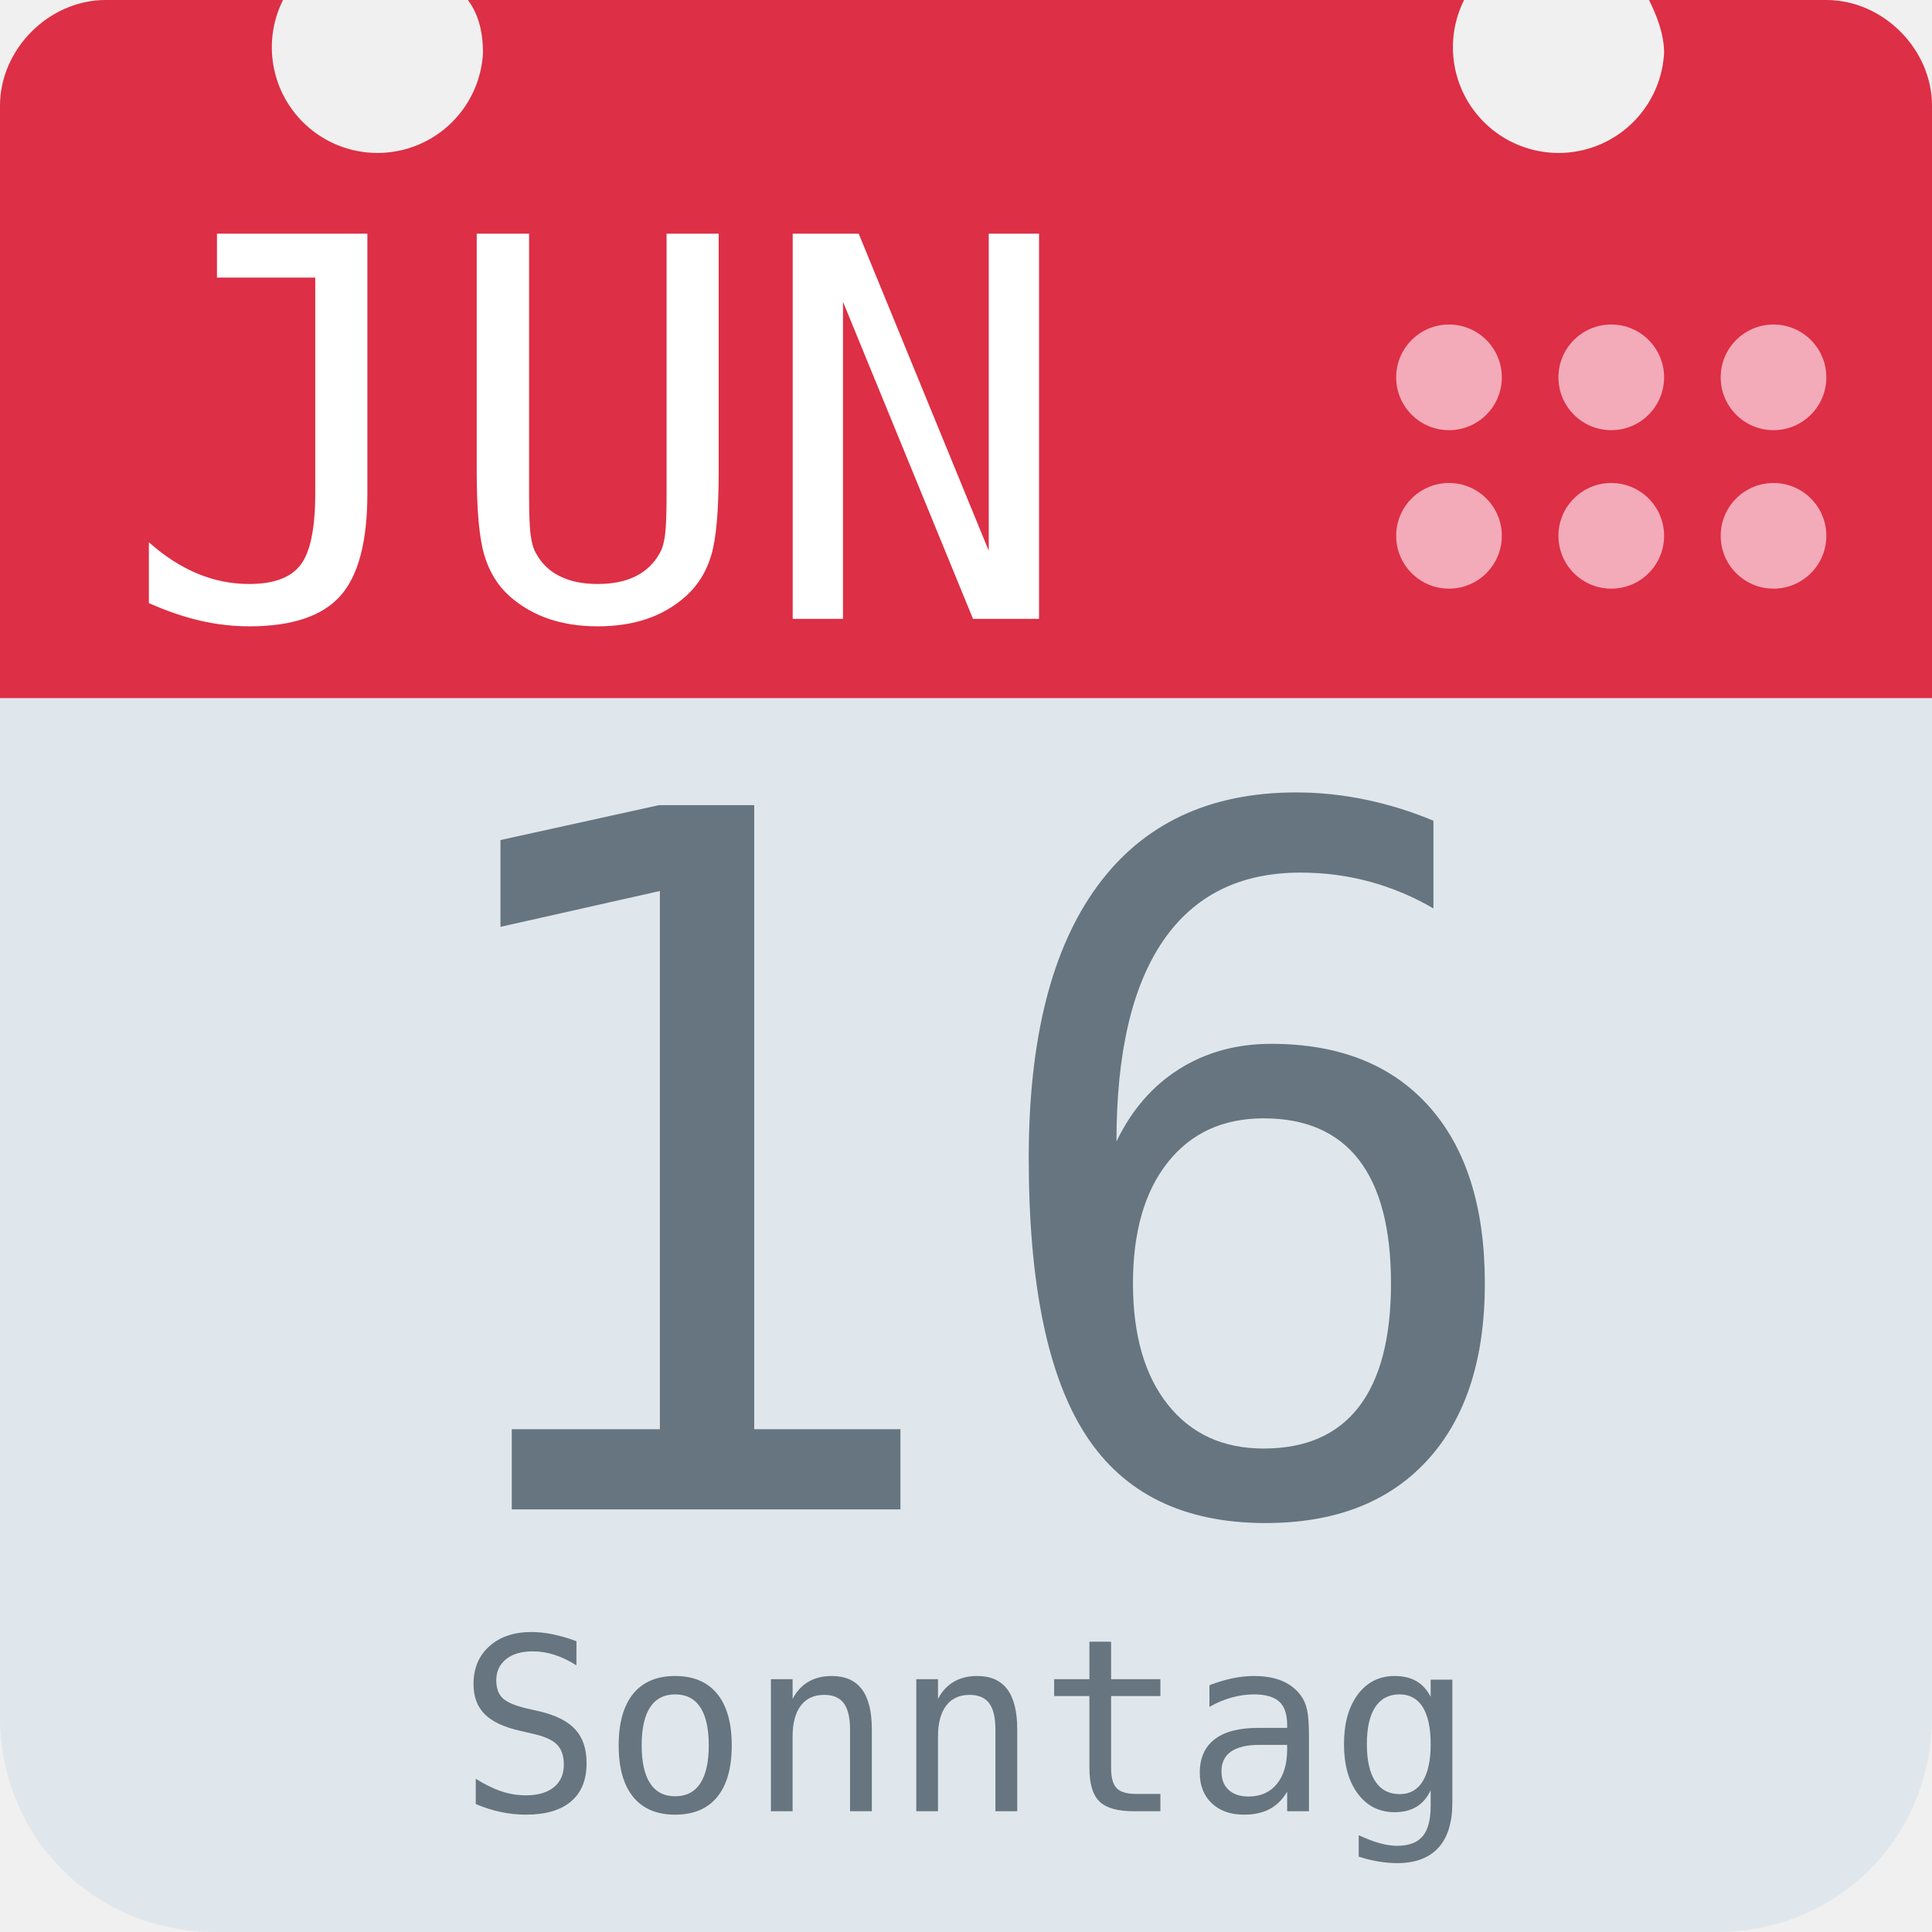
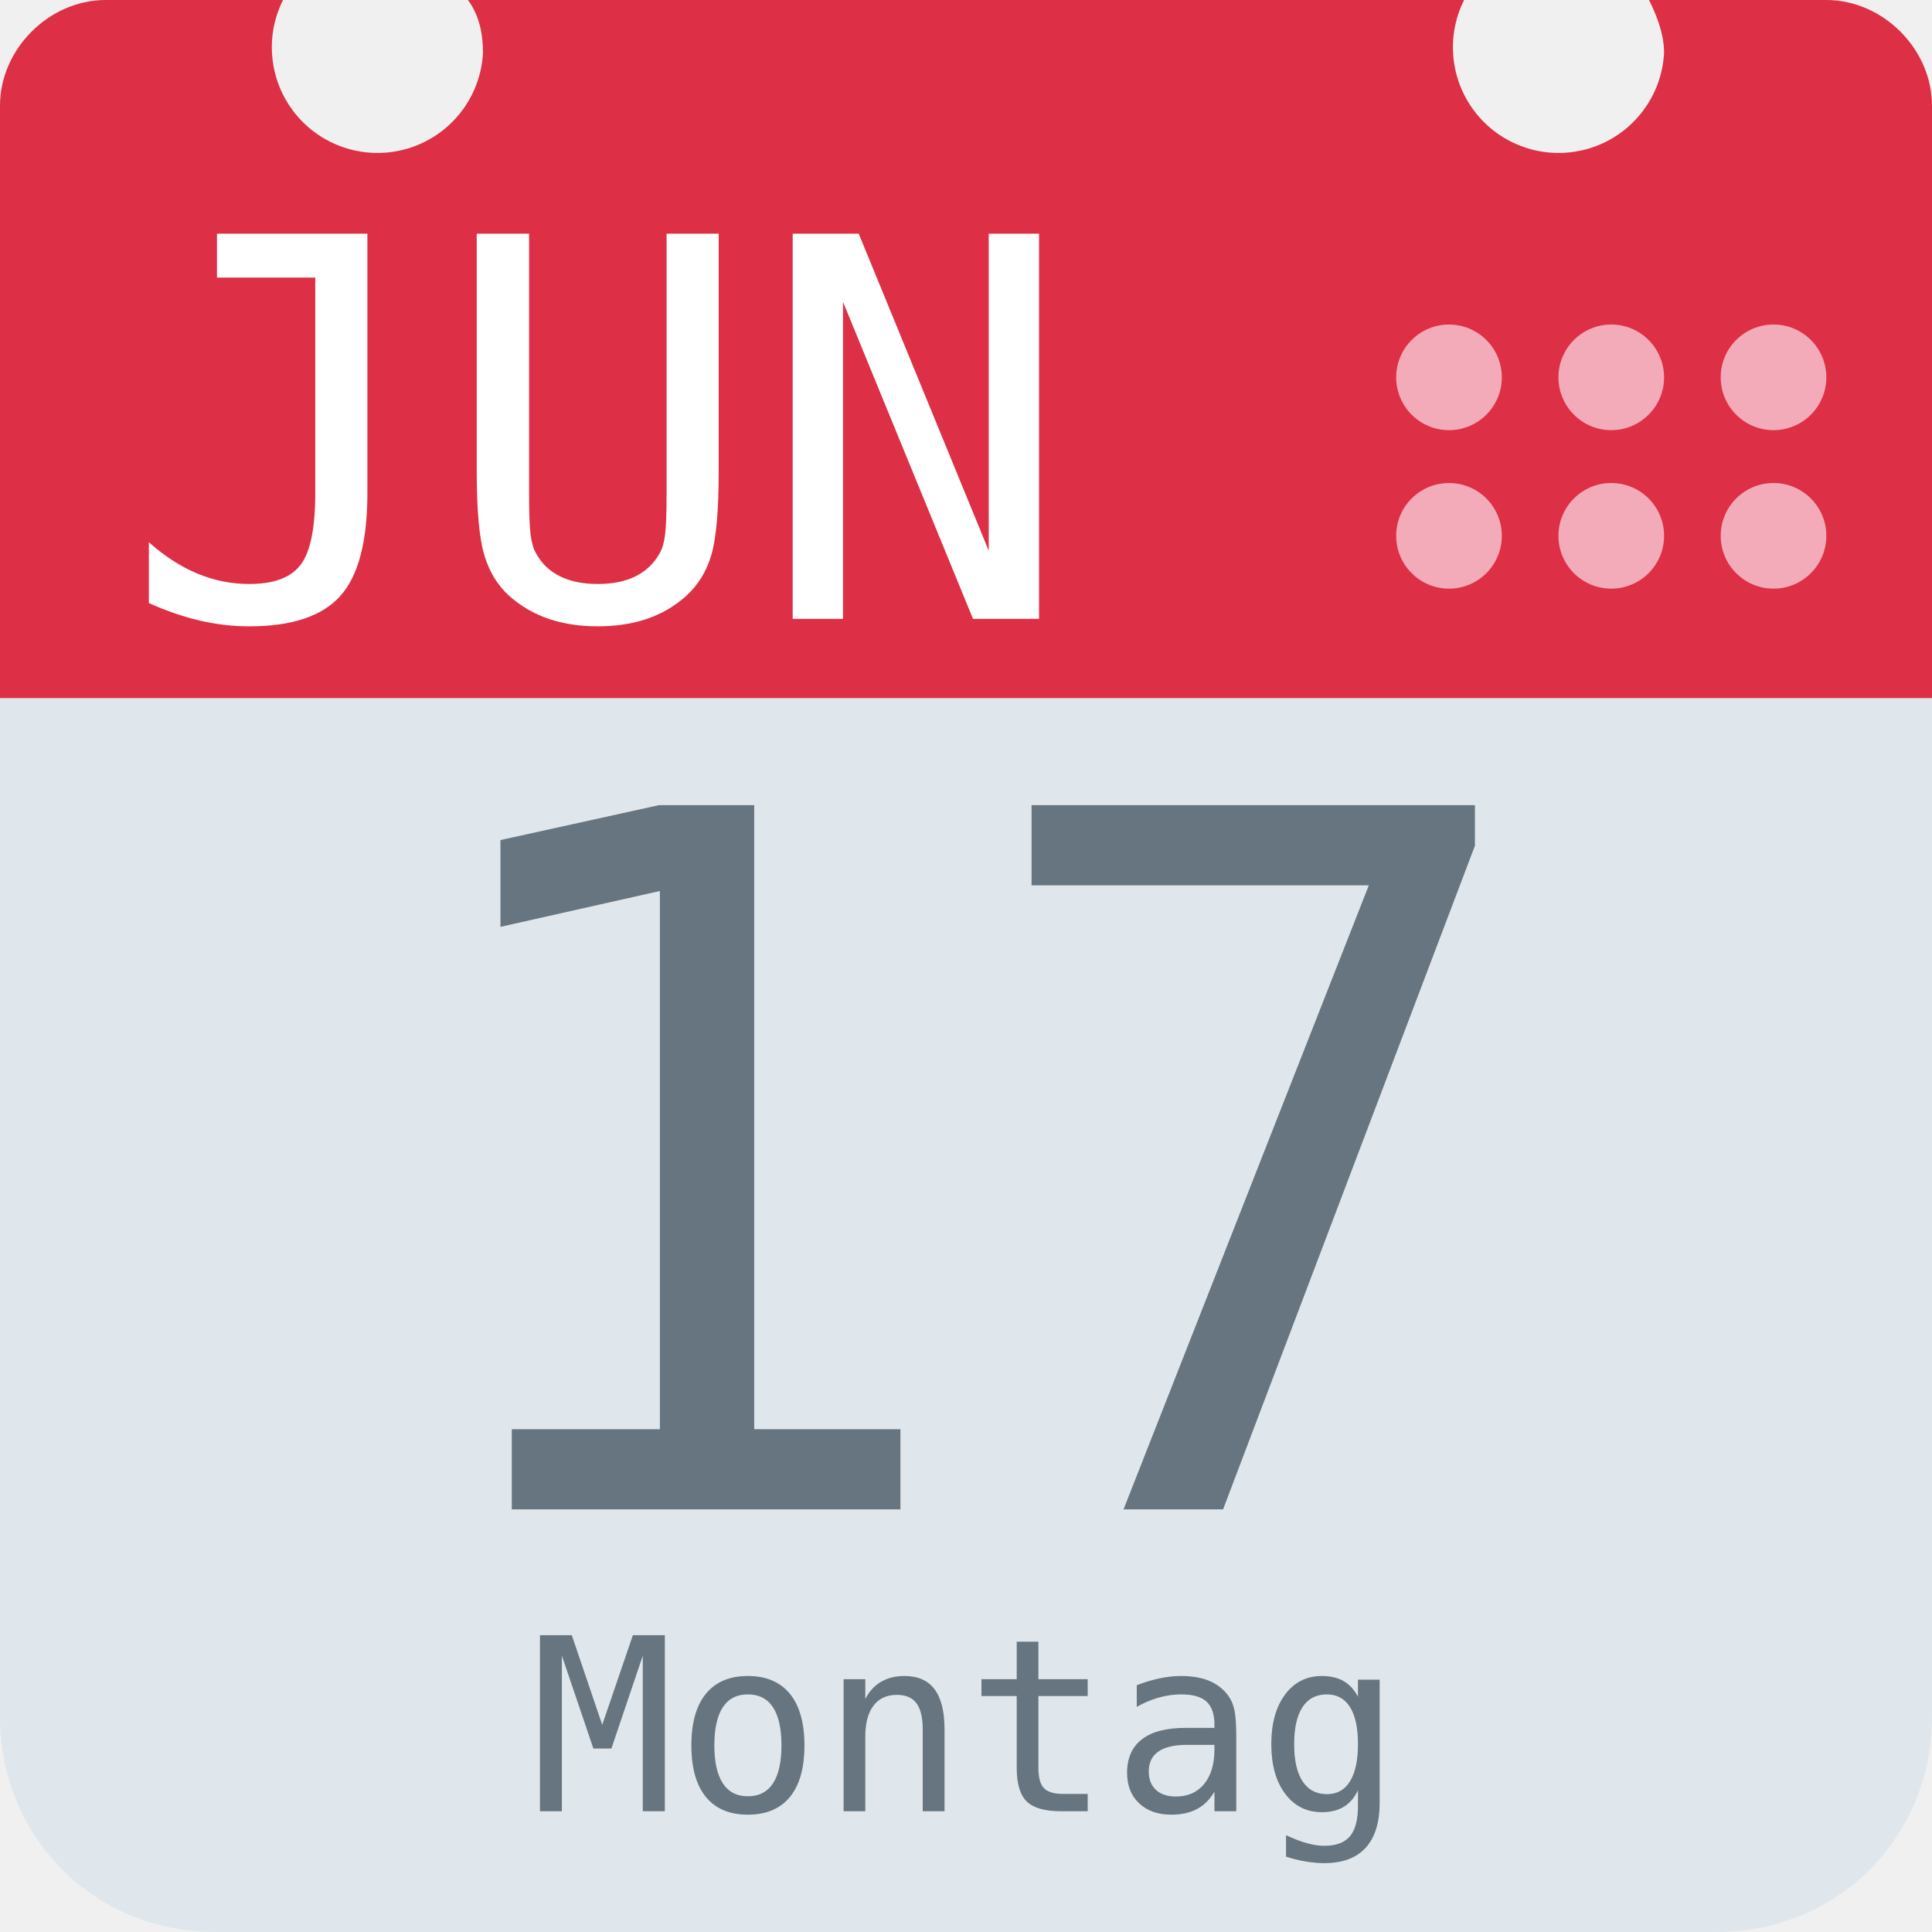
<svg xmlns="http://www.w3.org/2000/svg" aria-label="Calendar" role="img" viewBox="0 0 512 512">
  <path d="M512 455c0 32-25 57-57 57H57c-32 0-57-25-57-57V128c0-31 25-57 57-57h398c32 0 57 26 57 57z" fill="#e0e7ec" />
  <path d="M484 0h-47c2 4 4 9 4 14a28 28 0 1 1-53-14H124c3 4 4 9 4 14A28 28 0 1 1 75 0H28C13 0 0 13 0 28v157h512V28c0-15-13-28-28-28z" fill="#dd2f45" />
  <g fill="#f3aab9">
    <circle cx="470" cy="142" r="14" />
    <circle cx="470" cy="100" r="14" />
    <circle cx="427" cy="142" r="14" />
    <circle cx="427" cy="100" r="14" />
    <circle cx="384" cy="142" r="14" />
    <circle cx="384" cy="100" r="14" />
  </g>
  <text id="month" x="32" y="164" fill="#fff" font-family="monospace" font-size="140px" style="text-anchor: left">JUN</text>
-   <text id="day" x="256" y="400" fill="#66757f" font-family="monospace" font-size="256px" style="text-anchor: middle">16</text>
-   <text id="weekday" x="256" y="480" fill="#66757f" font-family="monospace" font-size="64px" style="text-anchor: middle">Sonntag</text>
+   <text id="day" x="256" y="400" fill="#66757f" font-family="monospace" font-size="256px" style="text-anchor: middle">17</text>
+   <text id="weekday" x="256" y="480" fill="#66757f" font-family="monospace" font-size="64px" style="text-anchor: middle">Montag</text>
</svg>
